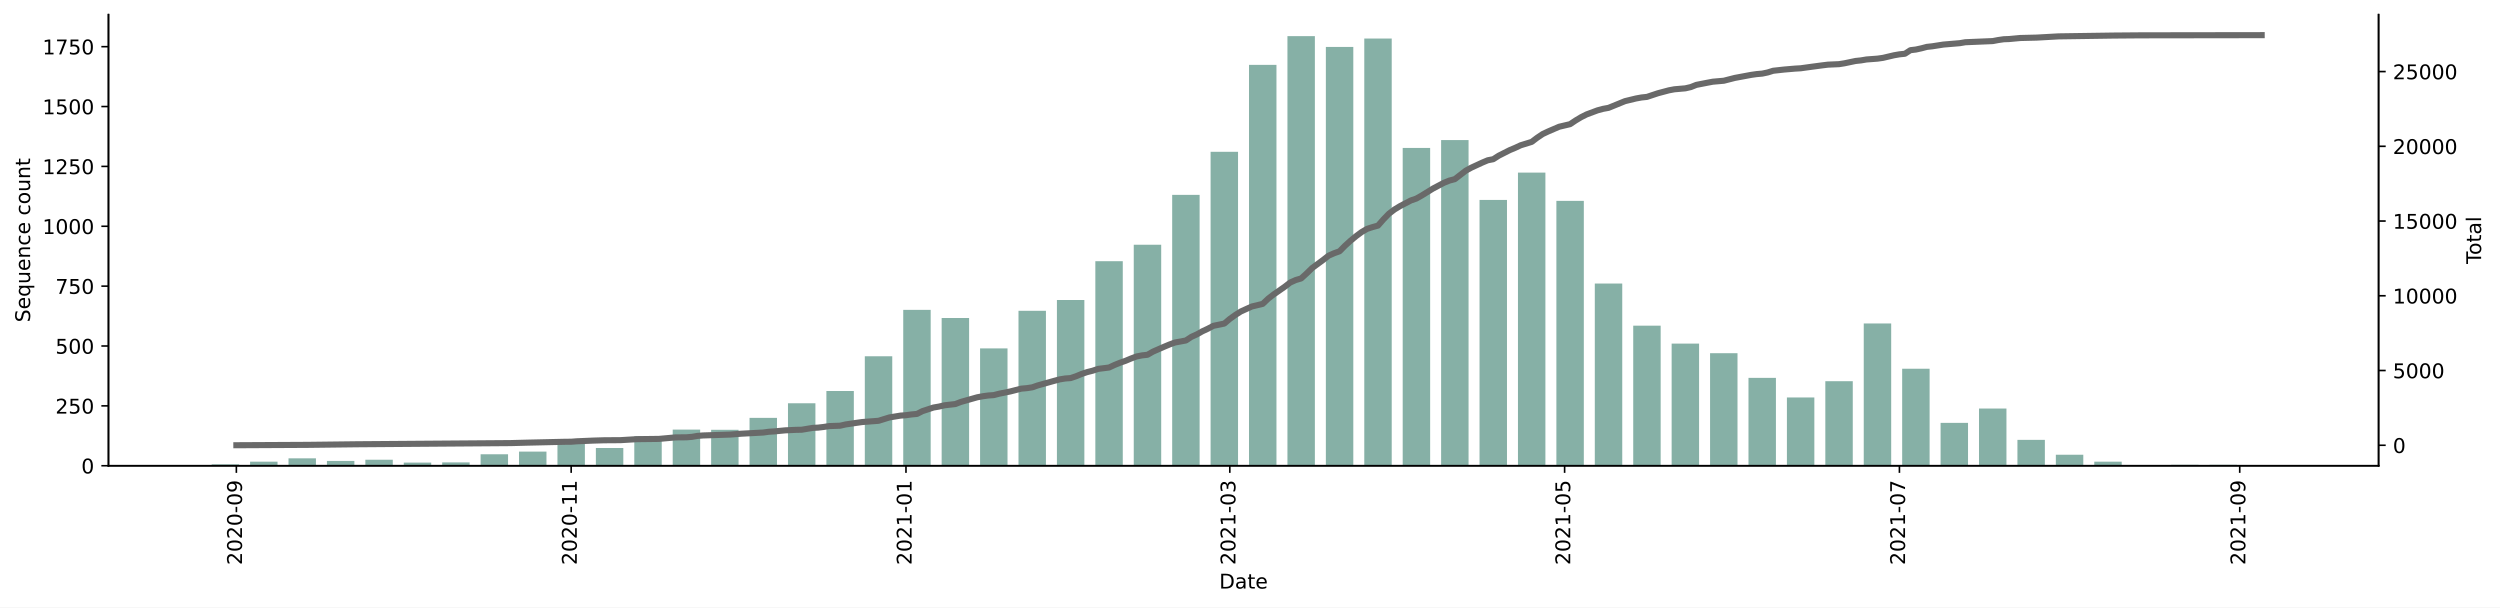
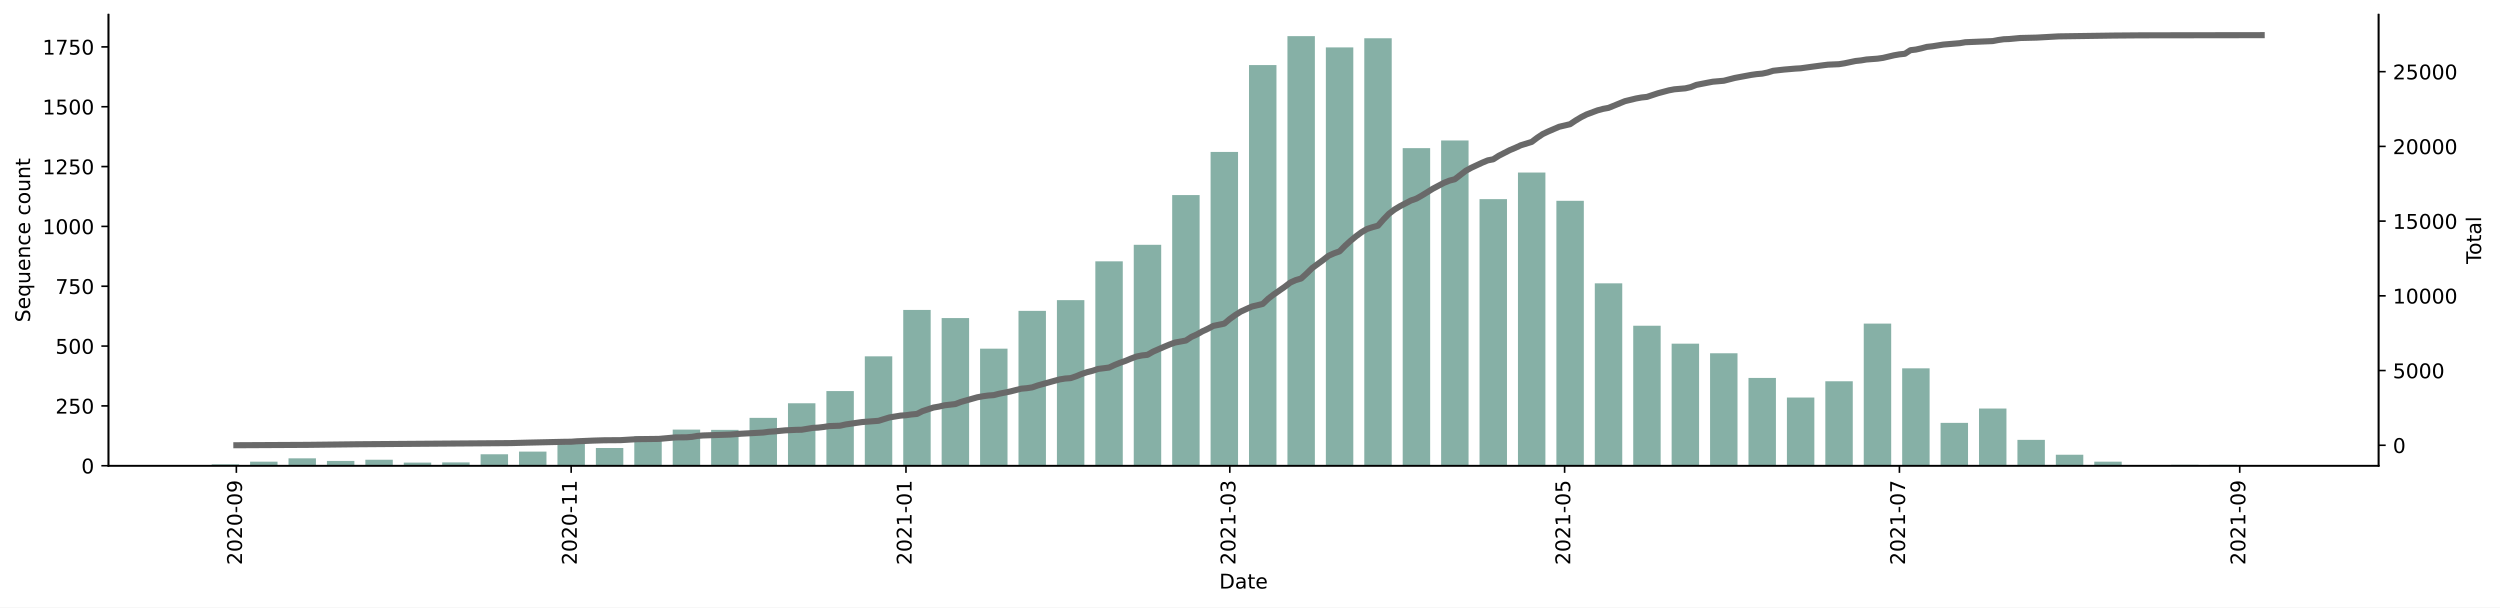
<svg xmlns="http://www.w3.org/2000/svg" xmlns:xlink="http://www.w3.org/1999/xlink" height="298.621pt" version="1.1" viewBox="0 0 1229.019 298.621" width="1229.019pt">
  <defs>
    <style type="text/css">*{stroke-linecap:butt;stroke-linejoin:round;}</style>
  </defs>
  <g id="figure_1">
    <g id="patch_1">
      <path d="M 0 298.621  L 1229.019 298.621  L 1229.019 0  L 0 0  z " style="fill:#ffffff;" />
    </g>
    <g id="axes_1">
      <g id="patch_2">
        <path d="M 53.328 228.96  L 1169.328 228.96  L 1169.328 7.2  L 53.328 7.2  z " style="fill:#ffffff;" />
      </g>
      <g id="patch_3">
-         <path clip-path="url(#p3c41bc6c0c)" d="M 104.055 228.96  L 117.547 228.96  L 117.547 228.254  L 104.055 228.254  z " style="fill:#86b0a6;" />
+         <path clip-path="url(#p819f27a246)" d="M 104.055 228.96  L 117.547 228.96  L 117.547 228.254  L 104.055 228.254  z " style="fill:#86b0a6;" />
      </g>
      <g id="patch_4">
-         <path clip-path="url(#p3c41bc6c0c)" d="M 122.943 228.96  L 136.435 228.96  L 136.435 226.959  L 122.943 226.959  z " style="fill:#86b0a6;" />
+         <path clip-path="url(#p819f27a246)" d="M 122.943 228.96  L 136.435 228.96  L 136.435 226.96  L 122.943 226.96  z " style="fill:#86b0a6;" />
      </g>
      <g id="patch_5">
-         <path clip-path="url(#p3c41bc6c0c)" d="M 141.831 228.96  L 155.322 228.96  L 155.322 225.311  L 141.831 225.311  z " style="fill:#86b0a6;" />
+         <path clip-path="url(#p819f27a246)" d="M 141.831 228.96  L 155.322 228.96  L 155.322 225.313  L 141.831 225.313  z " style="fill:#86b0a6;" />
      </g>
      <g id="patch_6">
-         <path clip-path="url(#p3c41bc6c0c)" d="M 160.719 228.96  L 174.21 228.96  L 174.21 226.605  L 160.719 226.605  z " style="fill:#86b0a6;" />
+         <path clip-path="url(#p819f27a246)" d="M 160.719 228.96  L 174.21 228.96  L 174.21 226.607  L 160.719 226.607  z " style="fill:#86b0a6;" />
      </g>
      <g id="patch_7">
-         <path clip-path="url(#p3c41bc6c0c)" d="M 179.607 228.96  L 193.098 228.96  L 193.098 226.017  L 179.607 226.017  z " style="fill:#86b0a6;" />
+         <path clip-path="url(#p819f27a246)" d="M 179.607 228.96  L 193.098 228.96  L 193.098 226.018  L 179.607 226.018  z " style="fill:#86b0a6;" />
      </g>
      <g id="patch_8">
-         <path clip-path="url(#p3c41bc6c0c)" d="M 198.494 228.96  L 211.986 228.96  L 211.986 227.43  L 198.494 227.43  z " style="fill:#86b0a6;" />
+         <path clip-path="url(#p819f27a246)" d="M 198.494 228.96  L 211.986 228.96  L 211.986 227.43  L 198.494 227.43  z " style="fill:#86b0a6;" />
      </g>
      <g id="patch_9">
-         <path clip-path="url(#p3c41bc6c0c)" d="M 217.382 228.96  L 230.874 228.96  L 230.874 227.312  L 217.382 227.312  z " style="fill:#86b0a6;" />
+         <path clip-path="url(#p819f27a246)" d="M 217.382 228.96  L 230.874 228.96  L 230.874 227.313  L 217.382 227.313  z " style="fill:#86b0a6;" />
      </g>
      <g id="patch_10">
-         <path clip-path="url(#p3c41bc6c0c)" d="M 236.27 228.96  L 249.761 228.96  L 249.761 223.309  L 236.27 223.309  z " style="fill:#86b0a6;" />
+         <path clip-path="url(#p819f27a246)" d="M 236.27 228.96  L 249.761 228.96  L 249.761 223.312  L 236.27 223.312  z " style="fill:#86b0a6;" />
      </g>
      <g id="patch_11">
-         <path clip-path="url(#p3c41bc6c0c)" d="M 255.158 228.96  L 268.649 228.96  L 268.649 222.014  L 255.158 222.014  z " style="fill:#86b0a6;" />
+         <path clip-path="url(#p819f27a246)" d="M 255.158 228.96  L 268.649 228.96  L 268.649 222.018  L 255.158 222.018  z " style="fill:#86b0a6;" />
      </g>
      <g id="patch_12">
-         <path clip-path="url(#p3c41bc6c0c)" d="M 274.046 228.96  L 287.537 228.96  L 287.537 217.187  L 274.046 217.187  z " style="fill:#86b0a6;" />
+         <path clip-path="url(#p819f27a246)" d="M 274.046 228.96  L 287.537 228.96  L 287.537 217.194  L 274.046 217.194  z " style="fill:#86b0a6;" />
      </g>
      <g id="patch_13">
-         <path clip-path="url(#p3c41bc6c0c)" d="M 292.934 228.96  L 306.425 228.96  L 306.425 220.248  L 292.934 220.248  z " style="fill:#86b0a6;" />
+         <path clip-path="url(#p819f27a246)" d="M 292.934 228.96  L 306.425 228.96  L 306.425 220.253  L 292.934 220.253  z " style="fill:#86b0a6;" />
      </g>
      <g id="patch_14">
-         <path clip-path="url(#p3c41bc6c0c)" d="M 311.821 228.96  L 325.313 228.96  L 325.313 214.48  L 311.821 214.48  z " style="fill:#86b0a6;" />
+         <path clip-path="url(#p819f27a246)" d="M 311.821 228.96  L 325.313 228.96  L 325.313 214.488  L 311.821 214.488  z " style="fill:#86b0a6;" />
      </g>
      <g id="patch_15">
-         <path clip-path="url(#p3c41bc6c0c)" d="M 330.709 228.96  L 344.2 228.96  L 344.2 211.183  L 330.709 211.183  z " style="fill:#86b0a6;" />
+         <path clip-path="url(#p819f27a246)" d="M 330.709 228.96  L 344.2 228.96  L 344.2 211.193  L 330.709 211.193  z " style="fill:#86b0a6;" />
      </g>
      <g id="patch_16">
-         <path clip-path="url(#p3c41bc6c0c)" d="M 349.597 228.96  L 363.088 228.96  L 363.088 211.301  L 349.597 211.301  z " style="fill:#86b0a6;" />
+         <path clip-path="url(#p819f27a246)" d="M 349.597 228.96  L 363.088 228.96  L 363.088 211.311  L 349.597 211.311  z " style="fill:#86b0a6;" />
      </g>
      <g id="patch_17">
-         <path clip-path="url(#p3c41bc6c0c)" d="M 368.485 228.96  L 381.976 228.96  L 381.976 205.415  L 368.485 205.415  z " style="fill:#86b0a6;" />
+         <path clip-path="url(#p819f27a246)" d="M 368.485 228.96  L 381.976 228.96  L 381.976 205.428  L 368.485 205.428  z " style="fill:#86b0a6;" />
      </g>
      <g id="patch_18">
-         <path clip-path="url(#p3c41bc6c0c)" d="M 387.373 228.96  L 400.864 228.96  L 400.864 198.234  L 387.373 198.234  z " style="fill:#86b0a6;" />
+         <path clip-path="url(#p819f27a246)" d="M 387.373 228.96  L 400.864 228.96  L 400.864 198.251  L 387.373 198.251  z " style="fill:#86b0a6;" />
      </g>
      <g id="patch_19">
-         <path clip-path="url(#p3c41bc6c0c)" d="M 406.26 228.96  L 419.752 228.96  L 419.752 192.23  L 406.26 192.23  z " style="fill:#86b0a6;" />
+         <path clip-path="url(#p819f27a246)" d="M 406.26 228.96  L 419.752 228.96  L 419.752 192.25  L 406.26 192.25  z " style="fill:#86b0a6;" />
      </g>
      <g id="patch_20">
-         <path clip-path="url(#p3c41bc6c0c)" d="M 425.148 228.96  L 438.64 228.96  L 438.64 175.159  L 425.148 175.159  z " style="fill:#86b0a6;" />
+         <path clip-path="url(#p819f27a246)" d="M 425.148 228.96  L 438.64 228.96  L 438.64 175.189  L 425.148 175.189  z " style="fill:#86b0a6;" />
      </g>
      <g id="patch_21">
-         <path clip-path="url(#p3c41bc6c0c)" d="M 444.036 228.96  L 457.527 228.96  L 457.527 152.321  L 444.036 152.321  z " style="fill:#86b0a6;" />
+         <path clip-path="url(#p819f27a246)" d="M 444.036 228.96  L 457.527 228.96  L 457.527 152.363  L 444.036 152.363  z " style="fill:#86b0a6;" />
      </g>
      <g id="patch_22">
-         <path clip-path="url(#p3c41bc6c0c)" d="M 462.924 228.96  L 476.415 228.96  L 476.415 156.323  L 462.924 156.323  z " style="fill:#86b0a6;" />
+         <path clip-path="url(#p819f27a246)" d="M 462.924 228.96  L 476.415 228.96  L 476.415 156.364  L 462.924 156.364  z " style="fill:#86b0a6;" />
      </g>
      <g id="patch_23">
-         <path clip-path="url(#p3c41bc6c0c)" d="M 481.812 228.96  L 495.303 228.96  L 495.303 171.274  L 481.812 171.274  z " style="fill:#86b0a6;" />
+         <path clip-path="url(#p819f27a246)" d="M 481.812 228.96  L 495.303 228.96  L 495.303 171.424  L 481.812 171.424  z " style="fill:#86b0a6;" />
      </g>
      <g id="patch_24">
-         <path clip-path="url(#p3c41bc6c0c)" d="M 500.699 228.96  L 514.191 228.96  L 514.191 152.791  L 500.699 152.791  z " style="fill:#86b0a6;" />
+         <path clip-path="url(#p819f27a246)" d="M 500.699 228.96  L 514.191 228.96  L 514.191 152.834  L 500.699 152.834  z " style="fill:#86b0a6;" />
      </g>
      <g id="patch_25">
-         <path clip-path="url(#p3c41bc6c0c)" d="M 519.587 228.96  L 533.079 228.96  L 533.079 147.494  L 519.587 147.494  z " style="fill:#86b0a6;" />
+         <path clip-path="url(#p819f27a246)" d="M 519.587 228.96  L 533.079 228.96  L 533.079 147.539  L 519.587 147.539  z " style="fill:#86b0a6;" />
      </g>
      <g id="patch_26">
-         <path clip-path="url(#p3c41bc6c0c)" d="M 538.475 228.96  L 551.966 228.96  L 551.966 128.422  L 538.475 128.422  z " style="fill:#86b0a6;" />
+         <path clip-path="url(#p819f27a246)" d="M 538.475 228.96  L 551.966 228.96  L 551.966 128.478  L 538.475 128.478  z " style="fill:#86b0a6;" />
      </g>
      <g id="patch_27">
-         <path clip-path="url(#p3c41bc6c0c)" d="M 557.363 228.96  L 570.854 228.96  L 570.854 120.299  L 557.363 120.299  z " style="fill:#86b0a6;" />
+         <path clip-path="url(#p819f27a246)" d="M 557.363 228.96  L 570.854 228.96  L 570.854 120.36  L 557.363 120.36  z " style="fill:#86b0a6;" />
      </g>
      <g id="patch_28">
-         <path clip-path="url(#p3c41bc6c0c)" d="M 576.251 228.96  L 589.742 228.96  L 589.742 95.812  L 576.251 95.812  z " style="fill:#86b0a6;" />
+         <path clip-path="url(#p819f27a246)" d="M 576.251 228.96  L 589.742 228.96  L 589.742 95.886  L 576.251 95.886  z " style="fill:#86b0a6;" />
      </g>
      <g id="patch_29">
-         <path clip-path="url(#p3c41bc6c0c)" d="M 595.139 228.96  L 608.63 228.96  L 608.63 74.622  L 595.139 74.622  z " style="fill:#86b0a6;" />
+         <path clip-path="url(#p819f27a246)" d="M 595.139 228.96  L 608.63 228.96  L 608.63 74.708  L 595.139 74.708  z " style="fill:#86b0a6;" />
      </g>
      <g id="patch_30">
-         <path clip-path="url(#p3c41bc6c0c)" d="M 614.026 228.96  L 627.518 228.96  L 627.518 31.887  L 614.026 31.887  z " style="fill:#86b0a6;" />
+         <path clip-path="url(#p819f27a246)" d="M 614.026 228.96  L 627.518 228.96  L 627.518 31.997  L 614.026 31.997  z " style="fill:#86b0a6;" />
      </g>
      <g id="patch_31">
-         <path clip-path="url(#p3c41bc6c0c)" d="M 632.914 228.96  L 646.405 228.96  L 646.405 17.76  L 632.914 17.76  z " style="fill:#86b0a6;" />
+         <path clip-path="url(#p819f27a246)" d="M 632.914 228.96  L 646.405 228.96  L 646.405 17.76  L 632.914 17.76  z " style="fill:#86b0a6;" />
      </g>
      <g id="patch_32">
-         <path clip-path="url(#p3c41bc6c0c)" d="M 651.802 228.96  L 665.293 228.96  L 665.293 23.058  L 651.802 23.058  z " style="fill:#86b0a6;" />
+         <path clip-path="url(#p819f27a246)" d="M 651.802 228.96  L 665.293 228.96  L 665.293 23.29  L 651.802 23.29  z " style="fill:#86b0a6;" />
      </g>
      <g id="patch_33">
-         <path clip-path="url(#p3c41bc6c0c)" d="M 670.69 228.96  L 684.181 228.96  L 684.181 18.937  L 670.69 18.937  z " style="fill:#86b0a6;" />
+         <path clip-path="url(#p819f27a246)" d="M 670.69 228.96  L 684.181 228.96  L 684.181 18.819  L 670.69 18.819  z " style="fill:#86b0a6;" />
      </g>
      <g id="patch_34">
-         <path clip-path="url(#p3c41bc6c0c)" d="M 689.578 228.96  L 703.069 228.96  L 703.069 72.738  L 689.578 72.738  z " style="fill:#86b0a6;" />
+         <path clip-path="url(#p819f27a246)" d="M 689.578 228.96  L 703.069 228.96  L 703.069 72.825  L 689.578 72.825  z " style="fill:#86b0a6;" />
      </g>
      <g id="patch_35">
-         <path clip-path="url(#p3c41bc6c0c)" d="M 708.465 228.96  L 721.957 228.96  L 721.957 68.853  L 708.465 68.853  z " style="fill:#86b0a6;" />
+         <path clip-path="url(#p819f27a246)" d="M 708.465 228.96  L 721.957 228.96  L 721.957 69.06  L 708.465 69.06  z " style="fill:#86b0a6;" />
      </g>
      <g id="patch_36">
-         <path clip-path="url(#p3c41bc6c0c)" d="M 727.353 228.96  L 740.845 228.96  L 740.845 98.284  L 727.353 98.284  z " style="fill:#86b0a6;" />
+         <path clip-path="url(#p819f27a246)" d="M 727.353 228.96  L 740.845 228.96  L 740.845 97.887  L 727.353 97.887  z " style="fill:#86b0a6;" />
      </g>
      <g id="patch_37">
-         <path clip-path="url(#p3c41bc6c0c)" d="M 746.241 228.96  L 759.732 228.96  L 759.732 84.864  L 746.241 84.864  z " style="fill:#86b0a6;" />
+         <path clip-path="url(#p819f27a246)" d="M 746.241 228.96  L 759.732 228.96  L 759.732 84.826  L 746.241 84.826  z " style="fill:#86b0a6;" />
      </g>
      <g id="patch_38">
-         <path clip-path="url(#p3c41bc6c0c)" d="M 765.129 228.96  L 778.62 228.96  L 778.62 98.755  L 765.129 98.755  z " style="fill:#86b0a6;" />
+         <path clip-path="url(#p819f27a246)" d="M 765.129 228.96  L 778.62 228.96  L 778.62 98.71  L 765.129 98.71  z " style="fill:#86b0a6;" />
      </g>
      <g id="patch_39">
-         <path clip-path="url(#p3c41bc6c0c)" d="M 784.017 228.96  L 797.508 228.96  L 797.508 139.371  L 784.017 139.371  z " style="fill:#86b0a6;" />
+         <path clip-path="url(#p819f27a246)" d="M 784.017 228.96  L 797.508 228.96  L 797.508 139.303  L 784.017 139.303  z " style="fill:#86b0a6;" />
      </g>
      <g id="patch_40">
-         <path clip-path="url(#p3c41bc6c0c)" d="M 802.905 228.96  L 816.396 228.96  L 816.396 160.09  L 802.905 160.09  z " style="fill:#86b0a6;" />
+         <path clip-path="url(#p819f27a246)" d="M 802.905 228.96  L 816.396 228.96  L 816.396 160.129  L 802.905 160.129  z " style="fill:#86b0a6;" />
      </g>
      <g id="patch_41">
-         <path clip-path="url(#p3c41bc6c0c)" d="M 821.792 228.96  L 835.284 228.96  L 835.284 168.92  L 821.792 168.92  z " style="fill:#86b0a6;" />
+         <path clip-path="url(#p819f27a246)" d="M 821.792 228.96  L 835.284 228.96  L 835.284 168.953  L 821.792 168.953  z " style="fill:#86b0a6;" />
      </g>
      <g id="patch_42">
-         <path clip-path="url(#p3c41bc6c0c)" d="M 840.68 228.96  L 854.171 228.96  L 854.171 173.629  L 840.68 173.629  z " style="fill:#86b0a6;" />
+         <path clip-path="url(#p819f27a246)" d="M 840.68 228.96  L 854.171 228.96  L 854.171 173.66  L 840.68 173.66  z " style="fill:#86b0a6;" />
      </g>
      <g id="patch_43">
-         <path clip-path="url(#p3c41bc6c0c)" d="M 859.568 228.96  L 873.059 228.96  L 873.059 185.755  L 859.568 185.755  z " style="fill:#86b0a6;" />
+         <path clip-path="url(#p819f27a246)" d="M 859.568 228.96  L 873.059 228.96  L 873.059 185.779  L 859.568 185.779  z " style="fill:#86b0a6;" />
      </g>
      <g id="patch_44">
-         <path clip-path="url(#p3c41bc6c0c)" d="M 878.456 228.96  L 891.947 228.96  L 891.947 195.408  L 878.456 195.408  z " style="fill:#86b0a6;" />
+         <path clip-path="url(#p819f27a246)" d="M 878.456 228.96  L 891.947 228.96  L 891.947 195.427  L 878.456 195.427  z " style="fill:#86b0a6;" />
      </g>
      <g id="patch_45">
-         <path clip-path="url(#p3c41bc6c0c)" d="M 897.344 228.96  L 910.835 228.96  L 910.835 187.403  L 897.344 187.403  z " style="fill:#86b0a6;" />
+         <path clip-path="url(#p819f27a246)" d="M 897.344 228.96  L 910.835 228.96  L 910.835 187.426  L 897.344 187.426  z " style="fill:#86b0a6;" />
      </g>
      <g id="patch_46">
-         <path clip-path="url(#p3c41bc6c0c)" d="M 916.231 228.96  L 929.723 228.96  L 929.723 159.031  L 916.231 159.031  z " style="fill:#86b0a6;" />
+         <path clip-path="url(#p819f27a246)" d="M 916.231 228.96  L 929.723 228.96  L 929.723 159.07  L 916.231 159.07  z " style="fill:#86b0a6;" />
      </g>
      <g id="patch_47">
-         <path clip-path="url(#p3c41bc6c0c)" d="M 935.119 228.96  L 948.611 228.96  L 948.611 181.281  L 935.119 181.281  z " style="fill:#86b0a6;" />
+         <path clip-path="url(#p819f27a246)" d="M 935.119 228.96  L 948.611 228.96  L 948.611 181.072  L 935.119 181.072  z " style="fill:#86b0a6;" />
      </g>
      <g id="patch_48">
-         <path clip-path="url(#p3c41bc6c0c)" d="M 954.007 228.96  L 967.498 228.96  L 967.498 207.887  L 954.007 207.887  z " style="fill:#86b0a6;" />
+         <path clip-path="url(#p819f27a246)" d="M 954.007 228.96  L 967.498 228.96  L 967.498 207.899  L 954.007 207.899  z " style="fill:#86b0a6;" />
      </g>
      <g id="patch_49">
-         <path clip-path="url(#p3c41bc6c0c)" d="M 972.895 228.96  L 986.386 228.96  L 986.386 200.824  L 972.895 200.824  z " style="fill:#86b0a6;" />
+         <path clip-path="url(#p819f27a246)" d="M 972.895 228.96  L 986.386 228.96  L 986.386 200.839  L 972.895 200.839  z " style="fill:#86b0a6;" />
      </g>
      <g id="patch_50">
-         <path clip-path="url(#p3c41bc6c0c)" d="M 991.783 228.96  L 1005.274 228.96  L 1005.274 216.246  L 991.783 216.246  z " style="fill:#86b0a6;" />
+         <path clip-path="url(#p819f27a246)" d="M 991.783 228.96  L 1005.274 228.96  L 1005.274 216.253  L 991.783 216.253  z " style="fill:#86b0a6;" />
      </g>
      <g id="patch_51">
-         <path clip-path="url(#p3c41bc6c0c)" d="M 1010.67 228.96  L 1024.162 228.96  L 1024.162 223.545  L 1010.67 223.545  z " style="fill:#86b0a6;" />
+         <path clip-path="url(#p819f27a246)" d="M 1010.67 228.96  L 1024.162 228.96  L 1024.162 223.548  L 1010.67 223.548  z " style="fill:#86b0a6;" />
      </g>
      <g id="patch_52">
-         <path clip-path="url(#p3c41bc6c0c)" d="M 1029.558 228.96  L 1043.05 228.96  L 1043.05 226.959  L 1029.558 226.959  z " style="fill:#86b0a6;" />
+         <path clip-path="url(#p819f27a246)" d="M 1029.558 228.96  L 1043.05 228.96  L 1043.05 226.96  L 1029.558 226.96  z " style="fill:#86b0a6;" />
      </g>
      <g id="patch_53">
-         <path clip-path="url(#p3c41bc6c0c)" d="M 1048.446 228.96  L 1061.937 228.96  L 1061.937 228.607  L 1048.446 228.607  z " style="fill:#86b0a6;" />
+         <path clip-path="url(#p819f27a246)" d="M 1048.446 228.96  L 1061.937 228.96  L 1061.937 228.607  L 1048.446 228.607  z " style="fill:#86b0a6;" />
      </g>
      <g id="patch_54">
-         <path clip-path="url(#p3c41bc6c0c)" d="M 1067.334 228.96  L 1080.825 228.96  L 1080.825 228.489  L 1067.334 228.489  z " style="fill:#86b0a6;" />
+         <path clip-path="url(#p819f27a246)" d="M 1067.334 228.96  L 1080.825 228.96  L 1080.825 228.489  L 1067.334 228.489  z " style="fill:#86b0a6;" />
      </g>
      <g id="patch_55">
-         <path clip-path="url(#p3c41bc6c0c)" d="M 1086.222 228.96  L 1099.713 228.96  L 1099.713 228.489  L 1086.222 228.489  z " style="fill:#86b0a6;" />
+         <path clip-path="url(#p819f27a246)" d="M 1086.222 228.96  L 1099.713 228.96  L 1099.713 228.489  L 1086.222 228.489  z " style="fill:#86b0a6;" />
      </g>
      <g id="patch_56">
-         <path clip-path="url(#p3c41bc6c0c)" d="M 1105.11 228.96  L 1118.601 228.96  L 1118.601 228.842  L 1105.11 228.842  z " style="fill:#86b0a6;" />
+         <path clip-path="url(#p819f27a246)" d="M 1105.11 228.96  L 1118.601 228.96  L 1118.601 228.842  L 1105.11 228.842  z " style="fill:#86b0a6;" />
      </g>
      <g id="matplotlib.axis_1">
        <g id="xtick_1">
          <g id="line2d_1">
            <defs>
-               <path d="M 0 0  L 0 3.5  " id="m22fa84e35d" style="stroke:#000000;stroke-width:0.8;" />
+               <path d="M 0 0  L 0 3.5  " id="me593039ea3" style="stroke:#000000;stroke-width:0.8;" />
            </defs>
            <g>
-               <use style="stroke:#000000;stroke-width:0.8;" x="116.198" xlink:href="#m22fa84e35d" y="228.96" />
+               <use style="stroke:#000000;stroke-width:0.8;" x="116.198" xlink:href="#me593039ea3" y="228.96" />
            </g>
          </g>
          <g id="text_1">
            <g transform="translate(118.9569 277.7428)rotate(-90)scale(0.1 -0.1)">
              <defs>
                <path d="M 1228 531  L 3431 531  L 3431 0  L 469 0  L 469 531  Q 828 903 1448 1529  Q 2069 2156 2228 2338  Q 2531 2678 2651 2914  Q 2772 3150 2772 3378  Q 2772 3750 2511 3984  Q 2250 4219 1831 4219  Q 1534 4219 1204 4116  Q 875 4013 500 3803  L 500 4441  Q 881 4594 1212 4672  Q 1544 4750 1819 4750  Q 2544 4750 2975 4387  Q 3406 4025 3406 3419  Q 3406 3131 3298 2873  Q 3191 2616 2906 2266  Q 2828 2175 2409 1742  Q 1991 1309 1228 531  z " id="DejaVuSans-32" transform="scale(0.015625)" />
                <path d="M 2034 4250  Q 1547 4250 1301 3770  Q 1056 3291 1056 2328  Q 1056 1369 1301 889  Q 1547 409 2034 409  Q 2525 409 2770 889  Q 3016 1369 3016 2328  Q 3016 3291 2770 3770  Q 2525 4250 2034 4250  z M 2034 4750  Q 2819 4750 3233 4129  Q 3647 3509 3647 2328  Q 3647 1150 3233 529  Q 2819 -91 2034 -91  Q 1250 -91 836 529  Q 422 1150 422 2328  Q 422 3509 836 4129  Q 1250 4750 2034 4750  z " id="DejaVuSans-30" transform="scale(0.015625)" />
                <path d="M 313 2009  L 1997 2009  L 1997 1497  L 313 1497  L 313 2009  z " id="DejaVuSans-2d" transform="scale(0.015625)" />
                <path d="M 703 97  L 703 672  Q 941 559 1184 500  Q 1428 441 1663 441  Q 2288 441 2617 861  Q 2947 1281 2994 2138  Q 2813 1869 2534 1725  Q 2256 1581 1919 1581  Q 1219 1581 811 2004  Q 403 2428 403 3163  Q 403 3881 828 4315  Q 1253 4750 1959 4750  Q 2769 4750 3195 4129  Q 3622 3509 3622 2328  Q 3622 1225 3098 567  Q 2575 -91 1691 -91  Q 1453 -91 1209 -44  Q 966 3 703 97  z M 1959 2075  Q 2384 2075 2632 2365  Q 2881 2656 2881 3163  Q 2881 3666 2632 3958  Q 2384 4250 1959 4250  Q 1534 4250 1286 3958  Q 1038 3666 1038 3163  Q 1038 2656 1286 2365  Q 1534 2075 1959 2075  z " id="DejaVuSans-39" transform="scale(0.015625)" />
              </defs>
              <use xlink:href="#DejaVuSans-32" />
              <use x="63.623" xlink:href="#DejaVuSans-30" />
              <use x="127.246" xlink:href="#DejaVuSans-32" />
              <use x="190.869" xlink:href="#DejaVuSans-30" />
              <use x="254.492" xlink:href="#DejaVuSans-2d" />
              <use x="290.576" xlink:href="#DejaVuSans-30" />
              <use x="354.199" xlink:href="#DejaVuSans-39" />
            </g>
          </g>
        </g>
        <g id="xtick_2">
          <g id="line2d_2">
            <g>
-               <use style="stroke:#000000;stroke-width:0.8;" x="280.791" xlink:href="#m22fa84e35d" y="228.96" />
+               <use style="stroke:#000000;stroke-width:0.8;" x="280.791" xlink:href="#me593039ea3" y="228.96" />
            </g>
          </g>
          <g id="text_2">
            <g transform="translate(283.5507 277.7428)rotate(-90)scale(0.1 -0.1)">
              <defs>
                <path d="M 794 531  L 1825 531  L 1825 4091  L 703 3866  L 703 4441  L 1819 4666  L 2450 4666  L 2450 531  L 3481 531  L 3481 0  L 794 0  L 794 531  z " id="DejaVuSans-31" transform="scale(0.015625)" />
              </defs>
              <use xlink:href="#DejaVuSans-32" />
              <use x="63.623" xlink:href="#DejaVuSans-30" />
              <use x="127.246" xlink:href="#DejaVuSans-32" />
              <use x="190.869" xlink:href="#DejaVuSans-30" />
              <use x="254.492" xlink:href="#DejaVuSans-2d" />
              <use x="290.576" xlink:href="#DejaVuSans-31" />
              <use x="354.199" xlink:href="#DejaVuSans-31" />
            </g>
          </g>
        </g>
        <g id="xtick_3">
          <g id="line2d_3">
            <g>
-               <use style="stroke:#000000;stroke-width:0.8;" x="445.385" xlink:href="#m22fa84e35d" y="228.96" />
+               <use style="stroke:#000000;stroke-width:0.8;" x="445.385" xlink:href="#me593039ea3" y="228.96" />
            </g>
          </g>
          <g id="text_3">
            <g transform="translate(448.1446 277.7428)rotate(-90)scale(0.1 -0.1)">
              <use xlink:href="#DejaVuSans-32" />
              <use x="63.623" xlink:href="#DejaVuSans-30" />
              <use x="127.246" xlink:href="#DejaVuSans-32" />
              <use x="190.869" xlink:href="#DejaVuSans-31" />
              <use x="254.492" xlink:href="#DejaVuSans-2d" />
              <use x="290.576" xlink:href="#DejaVuSans-30" />
              <use x="354.199" xlink:href="#DejaVuSans-31" />
            </g>
          </g>
        </g>
        <g id="xtick_4">
          <g id="line2d_4">
            <g>
-               <use style="stroke:#000000;stroke-width:0.8;" x="604.582" xlink:href="#m22fa84e35d" y="228.96" />
+               <use style="stroke:#000000;stroke-width:0.8;" x="604.582" xlink:href="#me593039ea3" y="228.96" />
            </g>
          </g>
          <g id="text_4">
            <g transform="translate(607.3419 277.7428)rotate(-90)scale(0.1 -0.1)">
              <defs>
                <path d="M 2597 2516  Q 3050 2419 3304 2112  Q 3559 1806 3559 1356  Q 3559 666 3084 287  Q 2609 -91 1734 -91  Q 1441 -91 1130 -33  Q 819 25 488 141  L 488 750  Q 750 597 1062 519  Q 1375 441 1716 441  Q 2309 441 2620 675  Q 2931 909 2931 1356  Q 2931 1769 2642 2001  Q 2353 2234 1838 2234  L 1294 2234  L 1294 2753  L 1863 2753  Q 2328 2753 2575 2939  Q 2822 3125 2822 3475  Q 2822 3834 2567 4026  Q 2313 4219 1838 4219  Q 1578 4219 1281 4162  Q 984 4106 628 3988  L 628 4550  Q 988 4650 1302 4700  Q 1616 4750 1894 4750  Q 2613 4750 3031 4423  Q 3450 4097 3450 3541  Q 3450 3153 3228 2886  Q 3006 2619 2597 2516  z " id="DejaVuSans-33" transform="scale(0.015625)" />
              </defs>
              <use xlink:href="#DejaVuSans-32" />
              <use x="63.623" xlink:href="#DejaVuSans-30" />
              <use x="127.246" xlink:href="#DejaVuSans-32" />
              <use x="190.869" xlink:href="#DejaVuSans-31" />
              <use x="254.492" xlink:href="#DejaVuSans-2d" />
              <use x="290.576" xlink:href="#DejaVuSans-30" />
              <use x="354.199" xlink:href="#DejaVuSans-33" />
            </g>
          </g>
        </g>
        <g id="xtick_5">
          <g id="line2d_5">
            <g>
-               <use style="stroke:#000000;stroke-width:0.8;" x="769.176" xlink:href="#m22fa84e35d" y="228.96" />
+               <use style="stroke:#000000;stroke-width:0.8;" x="769.176" xlink:href="#me593039ea3" y="228.96" />
            </g>
          </g>
          <g id="text_5">
            <g transform="translate(771.9357 277.7428)rotate(-90)scale(0.1 -0.1)">
              <defs>
                <path d="M 691 4666  L 3169 4666  L 3169 4134  L 1269 4134  L 1269 2991  Q 1406 3038 1543 3061  Q 1681 3084 1819 3084  Q 2600 3084 3056 2656  Q 3513 2228 3513 1497  Q 3513 744 3044 326  Q 2575 -91 1722 -91  Q 1428 -91 1123 -41  Q 819 9 494 109  L 494 744  Q 775 591 1075 516  Q 1375 441 1709 441  Q 2250 441 2565 725  Q 2881 1009 2881 1497  Q 2881 1984 2565 2268  Q 2250 2553 1709 2553  Q 1456 2553 1204 2497  Q 953 2441 691 2322  L 691 4666  z " id="DejaVuSans-35" transform="scale(0.015625)" />
              </defs>
              <use xlink:href="#DejaVuSans-32" />
              <use x="63.623" xlink:href="#DejaVuSans-30" />
              <use x="127.246" xlink:href="#DejaVuSans-32" />
              <use x="190.869" xlink:href="#DejaVuSans-31" />
              <use x="254.492" xlink:href="#DejaVuSans-2d" />
              <use x="290.576" xlink:href="#DejaVuSans-30" />
              <use x="354.199" xlink:href="#DejaVuSans-35" />
            </g>
          </g>
        </g>
        <g id="xtick_6">
          <g id="line2d_6">
            <g>
-               <use style="stroke:#000000;stroke-width:0.8;" x="933.77" xlink:href="#m22fa84e35d" y="228.96" />
+               <use style="stroke:#000000;stroke-width:0.8;" x="933.77" xlink:href="#me593039ea3" y="228.96" />
            </g>
          </g>
          <g id="text_6">
            <g transform="translate(936.5295 277.7428)rotate(-90)scale(0.1 -0.1)">
              <defs>
                <path d="M 525 4666  L 3525 4666  L 3525 4397  L 1831 0  L 1172 0  L 2766 4134  L 525 4134  L 525 4666  z " id="DejaVuSans-37" transform="scale(0.015625)" />
              </defs>
              <use xlink:href="#DejaVuSans-32" />
              <use x="63.623" xlink:href="#DejaVuSans-30" />
              <use x="127.246" xlink:href="#DejaVuSans-32" />
              <use x="190.869" xlink:href="#DejaVuSans-31" />
              <use x="254.492" xlink:href="#DejaVuSans-2d" />
              <use x="290.576" xlink:href="#DejaVuSans-30" />
              <use x="354.199" xlink:href="#DejaVuSans-37" />
            </g>
          </g>
        </g>
        <g id="xtick_7">
          <g id="line2d_7">
            <g>
-               <use style="stroke:#000000;stroke-width:0.8;" x="1101.062" xlink:href="#m22fa84e35d" y="228.96" />
+               <use style="stroke:#000000;stroke-width:0.8;" x="1101.062" xlink:href="#me593039ea3" y="228.96" />
            </g>
          </g>
          <g id="text_7">
            <g transform="translate(1103.822 277.7428)rotate(-90)scale(0.1 -0.1)">
              <use xlink:href="#DejaVuSans-32" />
              <use x="63.623" xlink:href="#DejaVuSans-30" />
              <use x="127.246" xlink:href="#DejaVuSans-32" />
              <use x="190.869" xlink:href="#DejaVuSans-31" />
              <use x="254.492" xlink:href="#DejaVuSans-2d" />
              <use x="290.576" xlink:href="#DejaVuSans-30" />
              <use x="354.199" xlink:href="#DejaVuSans-39" />
            </g>
          </g>
        </g>
        <g id="text_8">
          <g transform="translate(599.3773 289.3413)scale(0.1 -0.1)">
            <defs>
              <path d="M 1259 4147  L 1259 519  L 2022 519  Q 2988 519 3436 956  Q 3884 1394 3884 2338  Q 3884 3275 3436 3711  Q 2988 4147 2022 4147  L 1259 4147  z M 628 4666  L 1925 4666  Q 3281 4666 3915 4102  Q 4550 3538 4550 2338  Q 4550 1131 3912 565  Q 3275 0 1925 0  L 628 0  L 628 4666  z " id="DejaVuSans-44" transform="scale(0.015625)" />
              <path d="M 2194 1759  Q 1497 1759 1228 1600  Q 959 1441 959 1056  Q 959 750 1161 570  Q 1363 391 1709 391  Q 2188 391 2477 730  Q 2766 1069 2766 1631  L 2766 1759  L 2194 1759  z M 3341 1997  L 3341 0  L 2766 0  L 2766 531  Q 2569 213 2275 61  Q 1981 -91 1556 -91  Q 1019 -91 701 211  Q 384 513 384 1019  Q 384 1609 779 1909  Q 1175 2209 1959 2209  L 2766 2209  L 2766 2266  Q 2766 2663 2505 2880  Q 2244 3097 1772 3097  Q 1472 3097 1187 3025  Q 903 2953 641 2809  L 641 3341  Q 956 3463 1253 3523  Q 1550 3584 1831 3584  Q 2591 3584 2966 3190  Q 3341 2797 3341 1997  z " id="DejaVuSans-61" transform="scale(0.015625)" />
              <path d="M 1172 4494  L 1172 3500  L 2356 3500  L 2356 3053  L 1172 3053  L 1172 1153  Q 1172 725 1289 603  Q 1406 481 1766 481  L 2356 481  L 2356 0  L 1766 0  Q 1100 0 847 248  Q 594 497 594 1153  L 594 3053  L 172 3053  L 172 3500  L 594 3500  L 594 4494  L 1172 4494  z " id="DejaVuSans-74" transform="scale(0.015625)" />
              <path d="M 3597 1894  L 3597 1613  L 953 1613  Q 991 1019 1311 708  Q 1631 397 2203 397  Q 2534 397 2845 478  Q 3156 559 3463 722  L 3463 178  Q 3153 47 2828 -22  Q 2503 -91 2169 -91  Q 1331 -91 842 396  Q 353 884 353 1716  Q 353 2575 817 3079  Q 1281 3584 2069 3584  Q 2775 3584 3186 3129  Q 3597 2675 3597 1894  z M 3022 2063  Q 3016 2534 2758 2815  Q 2500 3097 2075 3097  Q 1594 3097 1305 2825  Q 1016 2553 972 2059  L 3022 2063  z " id="DejaVuSans-65" transform="scale(0.015625)" />
            </defs>
            <use xlink:href="#DejaVuSans-44" />
            <use x="77.002" xlink:href="#DejaVuSans-61" />
            <use x="138.281" xlink:href="#DejaVuSans-74" />
            <use x="177.49" xlink:href="#DejaVuSans-65" />
          </g>
        </g>
      </g>
      <g id="matplotlib.axis_2">
        <g id="ytick_1">
          <g id="line2d_8">
            <defs>
-               <path d="M 0 0  L -3.5 0  " id="m110a552576" style="stroke:#000000;stroke-width:0.8;" />
+               <path d="M 0 0  L -3.5 0  " id="m22edcdb726" style="stroke:#000000;stroke-width:0.8;" />
            </defs>
            <g>
-               <use style="stroke:#000000;stroke-width:0.8;" x="53.328" xlink:href="#m110a552576" y="228.96" />
+               <use style="stroke:#000000;stroke-width:0.8;" x="53.328" xlink:href="#m22edcdb726" y="228.96" />
            </g>
          </g>
          <g id="text_9">
            <g transform="translate(39.96563 232.7592)scale(0.1 -0.1)">
              <use xlink:href="#DejaVuSans-30" />
            </g>
          </g>
        </g>
        <g id="ytick_2">
          <g id="line2d_9">
            <g>
-               <use style="stroke:#000000;stroke-width:0.8;" x="53.328" xlink:href="#m110a552576" y="199.529" />
+               <use style="stroke:#000000;stroke-width:0.8;" x="53.328" xlink:href="#m22edcdb726" y="199.545" />
            </g>
          </g>
          <g id="text_10">
-             <g transform="translate(27.24063 203.3278)scale(0.1 -0.1)">
+             <g transform="translate(27.24063 203.3442)scale(0.1 -0.1)">
              <use xlink:href="#DejaVuSans-32" />
              <use x="63.623" xlink:href="#DejaVuSans-35" />
              <use x="127.246" xlink:href="#DejaVuSans-30" />
            </g>
          </g>
        </g>
        <g id="ytick_3">
          <g id="line2d_10">
            <g>
-               <use style="stroke:#000000;stroke-width:0.8;" x="53.328" xlink:href="#m110a552576" y="170.097" />
+               <use style="stroke:#000000;stroke-width:0.8;" x="53.328" xlink:href="#m22edcdb726" y="170.13" />
            </g>
          </g>
          <g id="text_11">
-             <g transform="translate(27.24063 173.8963)scale(0.1 -0.1)">
+             <g transform="translate(27.24063 173.9291)scale(0.1 -0.1)">
              <use xlink:href="#DejaVuSans-35" />
              <use x="63.623" xlink:href="#DejaVuSans-30" />
              <use x="127.246" xlink:href="#DejaVuSans-30" />
            </g>
          </g>
        </g>
        <g id="ytick_4">
          <g id="line2d_11">
            <g>
-               <use style="stroke:#000000;stroke-width:0.8;" x="53.328" xlink:href="#m110a552576" y="140.666" />
+               <use style="stroke:#000000;stroke-width:0.8;" x="53.328" xlink:href="#m22edcdb726" y="140.715" />
            </g>
          </g>
          <g id="text_12">
-             <g transform="translate(27.24063 144.4649)scale(0.1 -0.1)">
+             <g transform="translate(27.24063 144.5141)scale(0.1 -0.1)">
              <use xlink:href="#DejaVuSans-37" />
              <use x="63.623" xlink:href="#DejaVuSans-35" />
              <use x="127.246" xlink:href="#DejaVuSans-30" />
            </g>
          </g>
        </g>
        <g id="ytick_5">
          <g id="line2d_12">
            <g>
-               <use style="stroke:#000000;stroke-width:0.8;" x="53.328" xlink:href="#m110a552576" y="111.234" />
+               <use style="stroke:#000000;stroke-width:0.8;" x="53.328" xlink:href="#m22edcdb726" y="111.3" />
            </g>
          </g>
          <g id="text_13">
-             <g transform="translate(20.87813 115.0335)scale(0.1 -0.1)">
+             <g transform="translate(20.87813 115.0991)scale(0.1 -0.1)">
              <use xlink:href="#DejaVuSans-31" />
              <use x="63.623" xlink:href="#DejaVuSans-30" />
              <use x="127.246" xlink:href="#DejaVuSans-30" />
              <use x="190.869" xlink:href="#DejaVuSans-30" />
            </g>
          </g>
        </g>
        <g id="ytick_6">
          <g id="line2d_13">
            <g>
-               <use style="stroke:#000000;stroke-width:0.8;" x="53.328" xlink:href="#m110a552576" y="81.803" />
+               <use style="stroke:#000000;stroke-width:0.8;" x="53.328" xlink:href="#m22edcdb726" y="81.885" />
            </g>
          </g>
          <g id="text_14">
-             <g transform="translate(20.87813 85.60203)scale(0.1 -0.1)">
+             <g transform="translate(20.87813 85.68401)scale(0.1 -0.1)">
              <use xlink:href="#DejaVuSans-31" />
              <use x="63.623" xlink:href="#DejaVuSans-32" />
              <use x="127.246" xlink:href="#DejaVuSans-35" />
              <use x="190.869" xlink:href="#DejaVuSans-30" />
            </g>
          </g>
        </g>
        <g id="ytick_7">
          <g id="line2d_14">
            <g>
-               <use style="stroke:#000000;stroke-width:0.8;" x="53.328" xlink:href="#m110a552576" y="52.371" />
+               <use style="stroke:#000000;stroke-width:0.8;" x="53.328" xlink:href="#m22edcdb726" y="52.47" />
            </g>
          </g>
          <g id="text_15">
-             <g transform="translate(20.87813 56.17059)scale(0.1 -0.1)">
+             <g transform="translate(20.87813 56.26897)scale(0.1 -0.1)">
              <use xlink:href="#DejaVuSans-31" />
              <use x="63.623" xlink:href="#DejaVuSans-35" />
              <use x="127.246" xlink:href="#DejaVuSans-30" />
              <use x="190.869" xlink:href="#DejaVuSans-30" />
            </g>
          </g>
        </g>
        <g id="ytick_8">
          <g id="line2d_15">
            <g>
-               <use style="stroke:#000000;stroke-width:0.8;" x="53.328" xlink:href="#m110a552576" y="22.94" />
+               <use style="stroke:#000000;stroke-width:0.8;" x="53.328" xlink:href="#m22edcdb726" y="23.055" />
            </g>
          </g>
          <g id="text_16">
-             <g transform="translate(20.87813 26.73915)scale(0.1 -0.1)">
+             <g transform="translate(20.87813 26.85393)scale(0.1 -0.1)">
              <use xlink:href="#DejaVuSans-31" />
              <use x="63.623" xlink:href="#DejaVuSans-37" />
              <use x="127.246" xlink:href="#DejaVuSans-35" />
              <use x="190.869" xlink:href="#DejaVuSans-30" />
            </g>
          </g>
        </g>
        <g id="text_17">
          <g transform="translate(14.79844 158.4402)rotate(-90)scale(0.1 -0.1)">
            <defs>
              <path d="M 3425 4513  L 3425 3897  Q 3066 4069 2747 4153  Q 2428 4238 2131 4238  Q 1616 4238 1336 4038  Q 1056 3838 1056 3469  Q 1056 3159 1242 3001  Q 1428 2844 1947 2747  L 2328 2669  Q 3034 2534 3370 2195  Q 3706 1856 3706 1288  Q 3706 609 3251 259  Q 2797 -91 1919 -91  Q 1588 -91 1214 -16  Q 841 59 441 206  L 441 856  Q 825 641 1194 531  Q 1563 422 1919 422  Q 2459 422 2753 634  Q 3047 847 3047 1241  Q 3047 1584 2836 1778  Q 2625 1972 2144 2069  L 1759 2144  Q 1053 2284 737 2584  Q 422 2884 422 3419  Q 422 4038 858 4394  Q 1294 4750 2059 4750  Q 2388 4750 2728 4690  Q 3069 4631 3425 4513  z " id="DejaVuSans-53" transform="scale(0.015625)" />
              <path d="M 947 1747  Q 947 1113 1208 752  Q 1469 391 1925 391  Q 2381 391 2643 752  Q 2906 1113 2906 1747  Q 2906 2381 2643 2742  Q 2381 3103 1925 3103  Q 1469 3103 1208 2742  Q 947 2381 947 1747  z M 2906 525  Q 2725 213 2448 61  Q 2172 -91 1784 -91  Q 1150 -91 751 415  Q 353 922 353 1747  Q 353 2572 751 3078  Q 1150 3584 1784 3584  Q 2172 3584 2448 3432  Q 2725 3281 2906 2969  L 2906 3500  L 3481 3500  L 3481 -1331  L 2906 -1331  L 2906 525  z " id="DejaVuSans-71" transform="scale(0.015625)" />
              <path d="M 544 1381  L 544 3500  L 1119 3500  L 1119 1403  Q 1119 906 1312 657  Q 1506 409 1894 409  Q 2359 409 2629 706  Q 2900 1003 2900 1516  L 2900 3500  L 3475 3500  L 3475 0  L 2900 0  L 2900 538  Q 2691 219 2414 64  Q 2138 -91 1772 -91  Q 1169 -91 856 284  Q 544 659 544 1381  z M 1991 3584  L 1991 3584  z " id="DejaVuSans-75" transform="scale(0.015625)" />
              <path d="M 3513 2113  L 3513 0  L 2938 0  L 2938 2094  Q 2938 2591 2744 2837  Q 2550 3084 2163 3084  Q 1697 3084 1428 2787  Q 1159 2491 1159 1978  L 1159 0  L 581 0  L 581 3500  L 1159 3500  L 1159 2956  Q 1366 3272 1645 3428  Q 1925 3584 2291 3584  Q 2894 3584 3203 3211  Q 3513 2838 3513 2113  z " id="DejaVuSans-6e" transform="scale(0.015625)" />
              <path d="M 3122 3366  L 3122 2828  Q 2878 2963 2633 3030  Q 2388 3097 2138 3097  Q 1578 3097 1268 2742  Q 959 2388 959 1747  Q 959 1106 1268 751  Q 1578 397 2138 397  Q 2388 397 2633 464  Q 2878 531 3122 666  L 3122 134  Q 2881 22 2623 -34  Q 2366 -91 2075 -91  Q 1284 -91 818 406  Q 353 903 353 1747  Q 353 2603 823 3093  Q 1294 3584 2113 3584  Q 2378 3584 2631 3529  Q 2884 3475 3122 3366  z " id="DejaVuSans-63" transform="scale(0.015625)" />
              <path id="DejaVuSans-20" transform="scale(0.015625)" />
              <path d="M 1959 3097  Q 1497 3097 1228 2736  Q 959 2375 959 1747  Q 959 1119 1226 758  Q 1494 397 1959 397  Q 2419 397 2687 759  Q 2956 1122 2956 1747  Q 2956 2369 2687 2733  Q 2419 3097 1959 3097  z M 1959 3584  Q 2709 3584 3137 3096  Q 3566 2609 3566 1747  Q 3566 888 3137 398  Q 2709 -91 1959 -91  Q 1206 -91 779 398  Q 353 888 353 1747  Q 353 2609 779 3096  Q 1206 3584 1959 3584  z " id="DejaVuSans-6f" transform="scale(0.015625)" />
            </defs>
            <use xlink:href="#DejaVuSans-53" />
            <use x="63.477" xlink:href="#DejaVuSans-65" />
            <use x="125" xlink:href="#DejaVuSans-71" />
            <use x="188.477" xlink:href="#DejaVuSans-75" />
            <use x="251.855" xlink:href="#DejaVuSans-65" />
            <use x="313.379" xlink:href="#DejaVuSans-6e" />
            <use x="376.758" xlink:href="#DejaVuSans-63" />
            <use x="431.738" xlink:href="#DejaVuSans-65" />
            <use x="493.262" xlink:href="#DejaVuSans-20" />
            <use x="525.049" xlink:href="#DejaVuSans-63" />
            <use x="580.029" xlink:href="#DejaVuSans-6f" />
            <use x="641.211" xlink:href="#DejaVuSans-75" />
            <use x="704.59" xlink:href="#DejaVuSans-6e" />
            <use x="767.969" xlink:href="#DejaVuSans-74" />
          </g>
        </g>
      </g>
      <g id="patch_57">
        <path d="M 53.328 228.96  L 53.328 7.2  " style="fill:none;stroke:#000000;stroke-linecap:square;stroke-linejoin:miter;stroke-width:0.8;" />
      </g>
      <g id="patch_58">
        <path d="M 1169.328 228.96  L 1169.328 7.2  " style="fill:none;stroke:#000000;stroke-linecap:square;stroke-linejoin:miter;stroke-width:0.8;" />
      </g>
      <g id="patch_59">
        <path d="M 53.328 228.96  L 1169.328 228.96  " style="fill:none;stroke:#000000;stroke-linecap:square;stroke-linejoin:miter;stroke-width:0.8;" />
      </g>
    </g>
    <g id="axes_2">
      <g id="matplotlib.axis_3">
        <g id="ytick_9">
          <g id="line2d_16">
            <defs>
-               <path d="M 0 0  L 3.5 0  " id="m2b74defe5a" style="stroke:#000000;stroke-width:0.8;" />
+               <path d="M 0 0  L 3.5 0  " id="mb7c1607a8f" style="stroke:#000000;stroke-width:0.8;" />
            </defs>
            <g>
-               <use style="stroke:#000000;stroke-width:0.8;" x="1169.328" xlink:href="#m2b74defe5a" y="218.887" />
+               <use style="stroke:#000000;stroke-width:0.8;" x="1169.328" xlink:href="#mb7c1607a8f" y="218.887" />
            </g>
          </g>
          <g id="text_18">
            <g transform="translate(1176.328 222.6866)scale(0.1 -0.1)">
              <use xlink:href="#DejaVuSans-30" />
            </g>
          </g>
        </g>
        <g id="ytick_10">
          <g id="line2d_17">
            <g>
-               <use style="stroke:#000000;stroke-width:0.8;" x="1169.328" xlink:href="#m2b74defe5a" y="182.146" />
+               <use style="stroke:#000000;stroke-width:0.8;" x="1169.328" xlink:href="#mb7c1607a8f" y="182.158" />
            </g>
          </g>
          <g id="text_19">
-             <g transform="translate(1176.328 185.9452)scale(0.1 -0.1)">
+             <g transform="translate(1176.328 185.9572)scale(0.1 -0.1)">
              <use xlink:href="#DejaVuSans-35" />
              <use x="63.623" xlink:href="#DejaVuSans-30" />
              <use x="127.246" xlink:href="#DejaVuSans-30" />
              <use x="190.869" xlink:href="#DejaVuSans-30" />
            </g>
          </g>
        </g>
        <g id="ytick_11">
          <g id="line2d_18">
            <g>
-               <use style="stroke:#000000;stroke-width:0.8;" x="1169.328" xlink:href="#m2b74defe5a" y="145.405" />
+               <use style="stroke:#000000;stroke-width:0.8;" x="1169.328" xlink:href="#mb7c1607a8f" y="145.429" />
            </g>
          </g>
          <g id="text_20">
-             <g transform="translate(1176.328 149.2038)scale(0.1 -0.1)">
+             <g transform="translate(1176.328 149.2279)scale(0.1 -0.1)">
              <use xlink:href="#DejaVuSans-31" />
              <use x="63.623" xlink:href="#DejaVuSans-30" />
              <use x="127.246" xlink:href="#DejaVuSans-30" />
              <use x="190.869" xlink:href="#DejaVuSans-30" />
              <use x="254.492" xlink:href="#DejaVuSans-30" />
            </g>
          </g>
        </g>
        <g id="ytick_12">
          <g id="line2d_19">
            <g>
-               <use style="stroke:#000000;stroke-width:0.8;" x="1169.328" xlink:href="#m2b74defe5a" y="108.663" />
+               <use style="stroke:#000000;stroke-width:0.8;" x="1169.328" xlink:href="#mb7c1607a8f" y="108.699" />
            </g>
          </g>
          <g id="text_21">
-             <g transform="translate(1176.328 112.4624)scale(0.1 -0.1)">
+             <g transform="translate(1176.328 112.4985)scale(0.1 -0.1)">
              <use xlink:href="#DejaVuSans-31" />
              <use x="63.623" xlink:href="#DejaVuSans-35" />
              <use x="127.246" xlink:href="#DejaVuSans-30" />
              <use x="190.869" xlink:href="#DejaVuSans-30" />
              <use x="254.492" xlink:href="#DejaVuSans-30" />
            </g>
          </g>
        </g>
        <g id="ytick_13">
          <g id="line2d_20">
            <g>
-               <use style="stroke:#000000;stroke-width:0.8;" x="1169.328" xlink:href="#m2b74defe5a" y="71.922" />
+               <use style="stroke:#000000;stroke-width:0.8;" x="1169.328" xlink:href="#mb7c1607a8f" y="71.97" />
            </g>
          </g>
          <g id="text_22">
-             <g transform="translate(1176.328 75.72101)scale(0.1 -0.1)">
+             <g transform="translate(1176.328 75.76921)scale(0.1 -0.1)">
              <use xlink:href="#DejaVuSans-32" />
              <use x="63.623" xlink:href="#DejaVuSans-30" />
              <use x="127.246" xlink:href="#DejaVuSans-30" />
              <use x="190.869" xlink:href="#DejaVuSans-30" />
              <use x="254.492" xlink:href="#DejaVuSans-30" />
            </g>
          </g>
        </g>
        <g id="ytick_14">
          <g id="line2d_21">
            <g>
-               <use style="stroke:#000000;stroke-width:0.8;" x="1169.328" xlink:href="#m2b74defe5a" y="35.18" />
+               <use style="stroke:#000000;stroke-width:0.8;" x="1169.328" xlink:href="#mb7c1607a8f" y="35.241" />
            </g>
          </g>
          <g id="text_23">
-             <g transform="translate(1176.328 38.97962)scale(0.1 -0.1)">
+             <g transform="translate(1176.328 39.03987)scale(0.1 -0.1)">
              <use xlink:href="#DejaVuSans-32" />
              <use x="63.623" xlink:href="#DejaVuSans-35" />
              <use x="127.246" xlink:href="#DejaVuSans-30" />
              <use x="190.869" xlink:href="#DejaVuSans-30" />
              <use x="254.492" xlink:href="#DejaVuSans-30" />
            </g>
          </g>
        </g>
        <g id="text_24">
          <g transform="translate(1219.739 129.7566)rotate(-90)scale(0.1 -0.1)">
            <defs>
              <path d="M -19 4666  L 3928 4666  L 3928 4134  L 2272 4134  L 2272 0  L 1638 0  L 1638 4134  L -19 4134  L -19 4666  z " id="DejaVuSans-54" transform="scale(0.015625)" />
              <path d="M 603 4863  L 1178 4863  L 1178 0  L 603 0  L 603 4863  z " id="DejaVuSans-6c" transform="scale(0.015625)" />
            </defs>
            <use xlink:href="#DejaVuSans-54" />
            <use x="44.084" xlink:href="#DejaVuSans-6f" />
            <use x="105.266" xlink:href="#DejaVuSans-74" />
            <use x="144.475" xlink:href="#DejaVuSans-61" />
            <use x="205.754" xlink:href="#DejaVuSans-6c" />
          </g>
        </g>
      </g>
      <g id="line2d_22">
-         <path clip-path="url(#p3c41bc6c0c)" d="M 116.198 218.88  L 151.275 218.696  L 175.559 218.402  L 251.111 217.829  L 259.205 217.609  L 269.998 217.359  L 278.093 217.175  L 280.791 217.161  L 283.49 216.947  L 291.584 216.602  L 296.981 216.44  L 305.076 216.382  L 310.472 216.058  L 313.17 215.897  L 323.964 215.764  L 332.058 215.03  L 337.455 214.978  L 340.153 214.765  L 342.851 214.295  L 345.55 214.074  L 359.041 213.633  L 364.437 213.207  L 375.23 212.634  L 377.929 212.259  L 380.627 212.083  L 386.023 211.561  L 391.42 211.311  L 394.118 211.26  L 399.515 210.356  L 402.213 210.216  L 404.911 209.9  L 407.61 209.467  L 413.006 209.283  L 415.704 208.666  L 421.101 207.865  L 423.799 207.483  L 431.894 206.866  L 437.29 205.198  L 442.687 204.316  L 445.385 204.117  L 448.083 203.743  L 450.782 203.493  L 453.48 202.119  L 458.876 200.348  L 461.575 199.885  L 464.273 199.253  L 469.67 198.635  L 472.368 197.592  L 480.463 195.299  L 483.161 194.8  L 485.859 194.425  L 488.557 194.234  L 491.256 193.536  L 496.652 192.441  L 502.049 191.059  L 504.747 190.824  L 507.445 190.42  L 510.143 189.487  L 518.238 187.231  L 520.936 186.511  L 523.635 186.07  L 526.333 185.872  L 529.031 184.96  L 531.729 183.843  L 534.428 182.932  L 537.126 182.256  L 539.824 181.352  L 545.221 180.676  L 547.919 179.42  L 550.617 178.325  L 553.316 177.384  L 556.014 176.253  L 558.712 175.253  L 561.41 174.71  L 564.109 174.416  L 566.807 172.865  L 572.203 170.499  L 574.902 169.375  L 577.6 168.383  L 582.996 167.383  L 585.695 165.605  L 588.393 164.385  L 591.091 162.864  L 593.789 161.608  L 596.488 160.182  L 601.884 159.072  L 604.582 156.787  L 607.281 154.854  L 609.979 153.135  L 615.376 150.688  L 620.772 149.38  L 623.47 146.808  L 626.169 144.729  L 631.565 140.988  L 634.263 138.901  L 636.962 137.682  L 639.66 136.881  L 642.358 134.412  L 645.056 131.766  L 650.453 127.805  L 653.151 125.689  L 655.849 124.499  L 658.548 123.529  L 661.246 120.78  L 663.944 118.334  L 666.642 116.114  L 669.341 114.108  L 672.039 112.528  L 674.737 111.647  L 677.435 110.904  L 680.134 107.825  L 682.832 105.04  L 685.53 102.99  L 688.229 101.352  L 693.625 98.537  L 696.323 97.597  L 699.022 96.068  L 704.418 92.725  L 709.815 89.874  L 712.513 88.786  L 715.211 88.066  L 720.608 83.892  L 723.306 82.422  L 728.702 79.931  L 731.401 78.792  L 734.099 78.263  L 736.797 76.537  L 742.194 73.803  L 744.892 72.671  L 747.59 71.415  L 752.987 69.754  L 755.685 67.719  L 758.383 65.904  L 761.082 64.632  L 766.478 62.31  L 771.875 61.039  L 774.573 59.231  L 777.271 57.615  L 779.969 56.255  L 785.366 54.242  L 788.064 53.514  L 790.762 53.022  L 798.857 49.723  L 804.254 48.415  L 806.952 47.922  L 809.65 47.636  L 815.047 45.843  L 820.443 44.402  L 823.141 43.895  L 828.538 43.425  L 831.236 42.801  L 833.935 41.728  L 839.331 40.67  L 842.029 40.163  L 847.426 39.692  L 852.822 38.311  L 860.917 36.804  L 863.615 36.422  L 866.314 36.187  L 869.012 35.621  L 871.71 34.784  L 877.107 34.188  L 882.503 33.725  L 885.201 33.571  L 890.598 32.822  L 895.994 32.109  L 898.693 31.778  L 904.089 31.543  L 906.788 31.109  L 912.184 29.978  L 914.882 29.691  L 917.581 29.236  L 922.977 28.831  L 925.675 28.449  L 931.072 27.178  L 933.77 26.708  L 936.468 26.429  L 939.167 24.672  L 941.865 24.349  L 944.563 23.761  L 947.261 23.048  L 949.96 22.754  L 955.356 21.909  L 963.451 21.226  L 966.149 20.763  L 979.641 20.197  L 982.339 19.683  L 985.037 19.293  L 987.735 19.191  L 993.132 18.684  L 1001.227 18.485  L 1012.02 17.883  L 1039.002 17.478  L 1052.494 17.368  L 1111.855 17.28  L 1111.855 17.28  " style="fill:none;stroke:#696969;stroke-linecap:square;stroke-width:3;" />
+         <path clip-path="url(#p819f27a246)" d="M 116.198 218.88  L 151.275 218.696  L 175.559 218.403  L 251.111 217.83  L 259.205 217.609  L 269.998 217.359  L 278.093 217.176  L 280.791 217.161  L 283.49 216.948  L 291.584 216.603  L 296.981 216.441  L 305.076 216.382  L 310.472 216.059  L 313.17 215.898  L 323.964 215.765  L 332.058 215.031  L 337.455 214.979  L 340.153 214.766  L 342.851 214.296  L 345.55 214.076  L 359.041 213.635  L 364.437 213.209  L 375.23 212.636  L 377.929 212.261  L 380.627 212.085  L 386.023 211.564  L 391.42 211.314  L 394.118 211.262  L 399.515 210.359  L 402.213 210.219  L 404.911 209.903  L 407.61 209.47  L 413.006 209.286  L 415.704 208.669  L 421.101 207.869  L 423.799 207.487  L 431.894 206.87  L 437.29 205.202  L 442.687 204.32  L 445.385 204.122  L 448.083 203.748  L 450.782 203.498  L 453.48 202.124  L 458.876 200.354  L 461.575 199.891  L 464.273 199.259  L 469.67 198.642  L 472.368 197.599  L 480.463 195.307  L 483.161 194.808  L 485.859 194.433  L 488.557 194.242  L 491.256 193.544  L 496.652 192.457  L 502.049 191.076  L 504.747 190.841  L 507.445 190.437  L 510.143 189.504  L 518.238 187.249  L 520.936 186.529  L 523.635 186.088  L 526.333 185.89  L 529.031 184.979  L 531.729 183.862  L 534.428 182.951  L 537.126 182.276  L 539.824 181.372  L 545.221 180.696  L 547.919 179.44  L 550.617 178.346  L 553.316 177.405  L 556.014 176.274  L 558.712 175.275  L 561.41 174.731  L 564.109 174.437  L 566.807 172.888  L 572.203 170.522  L 574.902 169.398  L 577.6 168.407  L 582.996 167.408  L 585.695 165.63  L 588.393 164.41  L 591.091 162.89  L 593.789 161.634  L 596.488 160.209  L 601.884 159.099  L 604.582 156.815  L 607.281 154.883  L 609.979 153.164  L 615.376 150.718  L 620.772 149.41  L 623.47 146.839  L 626.169 144.76  L 631.565 141.021  L 634.263 138.935  L 636.962 137.716  L 639.66 136.915  L 642.358 134.447  L 645.056 131.795  L 650.453 127.835  L 653.151 125.72  L 655.849 124.53  L 658.548 123.567  L 661.246 120.82  L 663.944 118.374  L 666.642 116.155  L 669.341 114.15  L 672.039 112.571  L 674.737 111.689  L 677.435 110.947  L 680.134 107.869  L 682.832 105.07  L 685.53 103.021  L 688.229 101.383  L 693.625 98.569  L 696.323 97.629  L 699.022 96.101  L 704.418 92.766  L 709.815 89.909  L 712.513 88.821  L 715.211 88.109  L 720.608 83.936  L 723.306 82.467  L 728.702 79.962  L 731.401 78.838  L 734.099 78.309  L 736.797 76.583  L 742.194 73.821  L 744.892 72.69  L 747.59 71.434  L 752.987 69.774  L 755.685 67.739  L 758.383 65.924  L 761.082 64.646  L 766.478 62.325  L 771.875 61.054  L 774.573 59.24  L 777.271 57.624  L 779.969 56.265  L 785.366 54.252  L 788.064 53.525  L 790.762 53.032  L 798.857 49.727  L 804.254 48.419  L 806.952 47.927  L 809.65 47.64  L 815.047 45.848  L 820.443 44.408  L 823.141 43.901  L 828.538 43.431  L 831.236 42.807  L 833.935 41.734  L 839.331 40.677  L 842.029 40.17  L 847.426 39.7  L 852.822 38.319  L 860.917 36.813  L 863.615 36.431  L 866.314 36.196  L 869.012 35.63  L 871.71 34.793  L 877.107 34.198  L 882.503 33.735  L 885.201 33.58  L 890.598 32.831  L 895.994 32.119  L 898.693 31.788  L 904.089 31.553  L 906.788 31.12  L 912.184 29.988  L 914.882 29.702  L 917.581 29.246  L 922.977 28.842  L 925.675 28.46  L 931.072 27.19  L 933.77 26.719  L 936.468 26.44  L 939.167 24.685  L 941.865 24.361  L 944.563 23.766  L 947.261 23.054  L 949.96 22.76  L 955.356 21.908  L 963.451 21.225  L 966.149 20.762  L 979.641 20.196  L 982.339 19.682  L 985.037 19.293  L 987.735 19.19  L 993.132 18.683  L 1001.227 18.485  L 1012.02 17.882  L 1039.002 17.478  L 1052.494 17.368  L 1111.855 17.28  L 1111.855 17.28  " style="fill:none;stroke:#696969;stroke-linecap:square;stroke-width:3;" />
      </g>
      <g id="patch_60">
        <path d="M 53.328 228.96  L 53.328 7.2  " style="fill:none;stroke:#000000;stroke-linecap:square;stroke-linejoin:miter;stroke-width:0.8;" />
      </g>
      <g id="patch_61">
        <path d="M 1169.328 228.96  L 1169.328 7.2  " style="fill:none;stroke:#000000;stroke-linecap:square;stroke-linejoin:miter;stroke-width:0.8;" />
      </g>
      <g id="patch_62">
        <path d="M 53.328 228.96  L 1169.328 228.96  " style="fill:none;stroke:#000000;stroke-linecap:square;stroke-linejoin:miter;stroke-width:0.8;" />
      </g>
    </g>
  </g>
  <defs>
-     <clipPath id="p3c41bc6c0c">
+     <clipPath id="p819f27a246">
      <rect height="221.76" width="1116" x="53.328" y="7.2" />
    </clipPath>
  </defs>
</svg>
